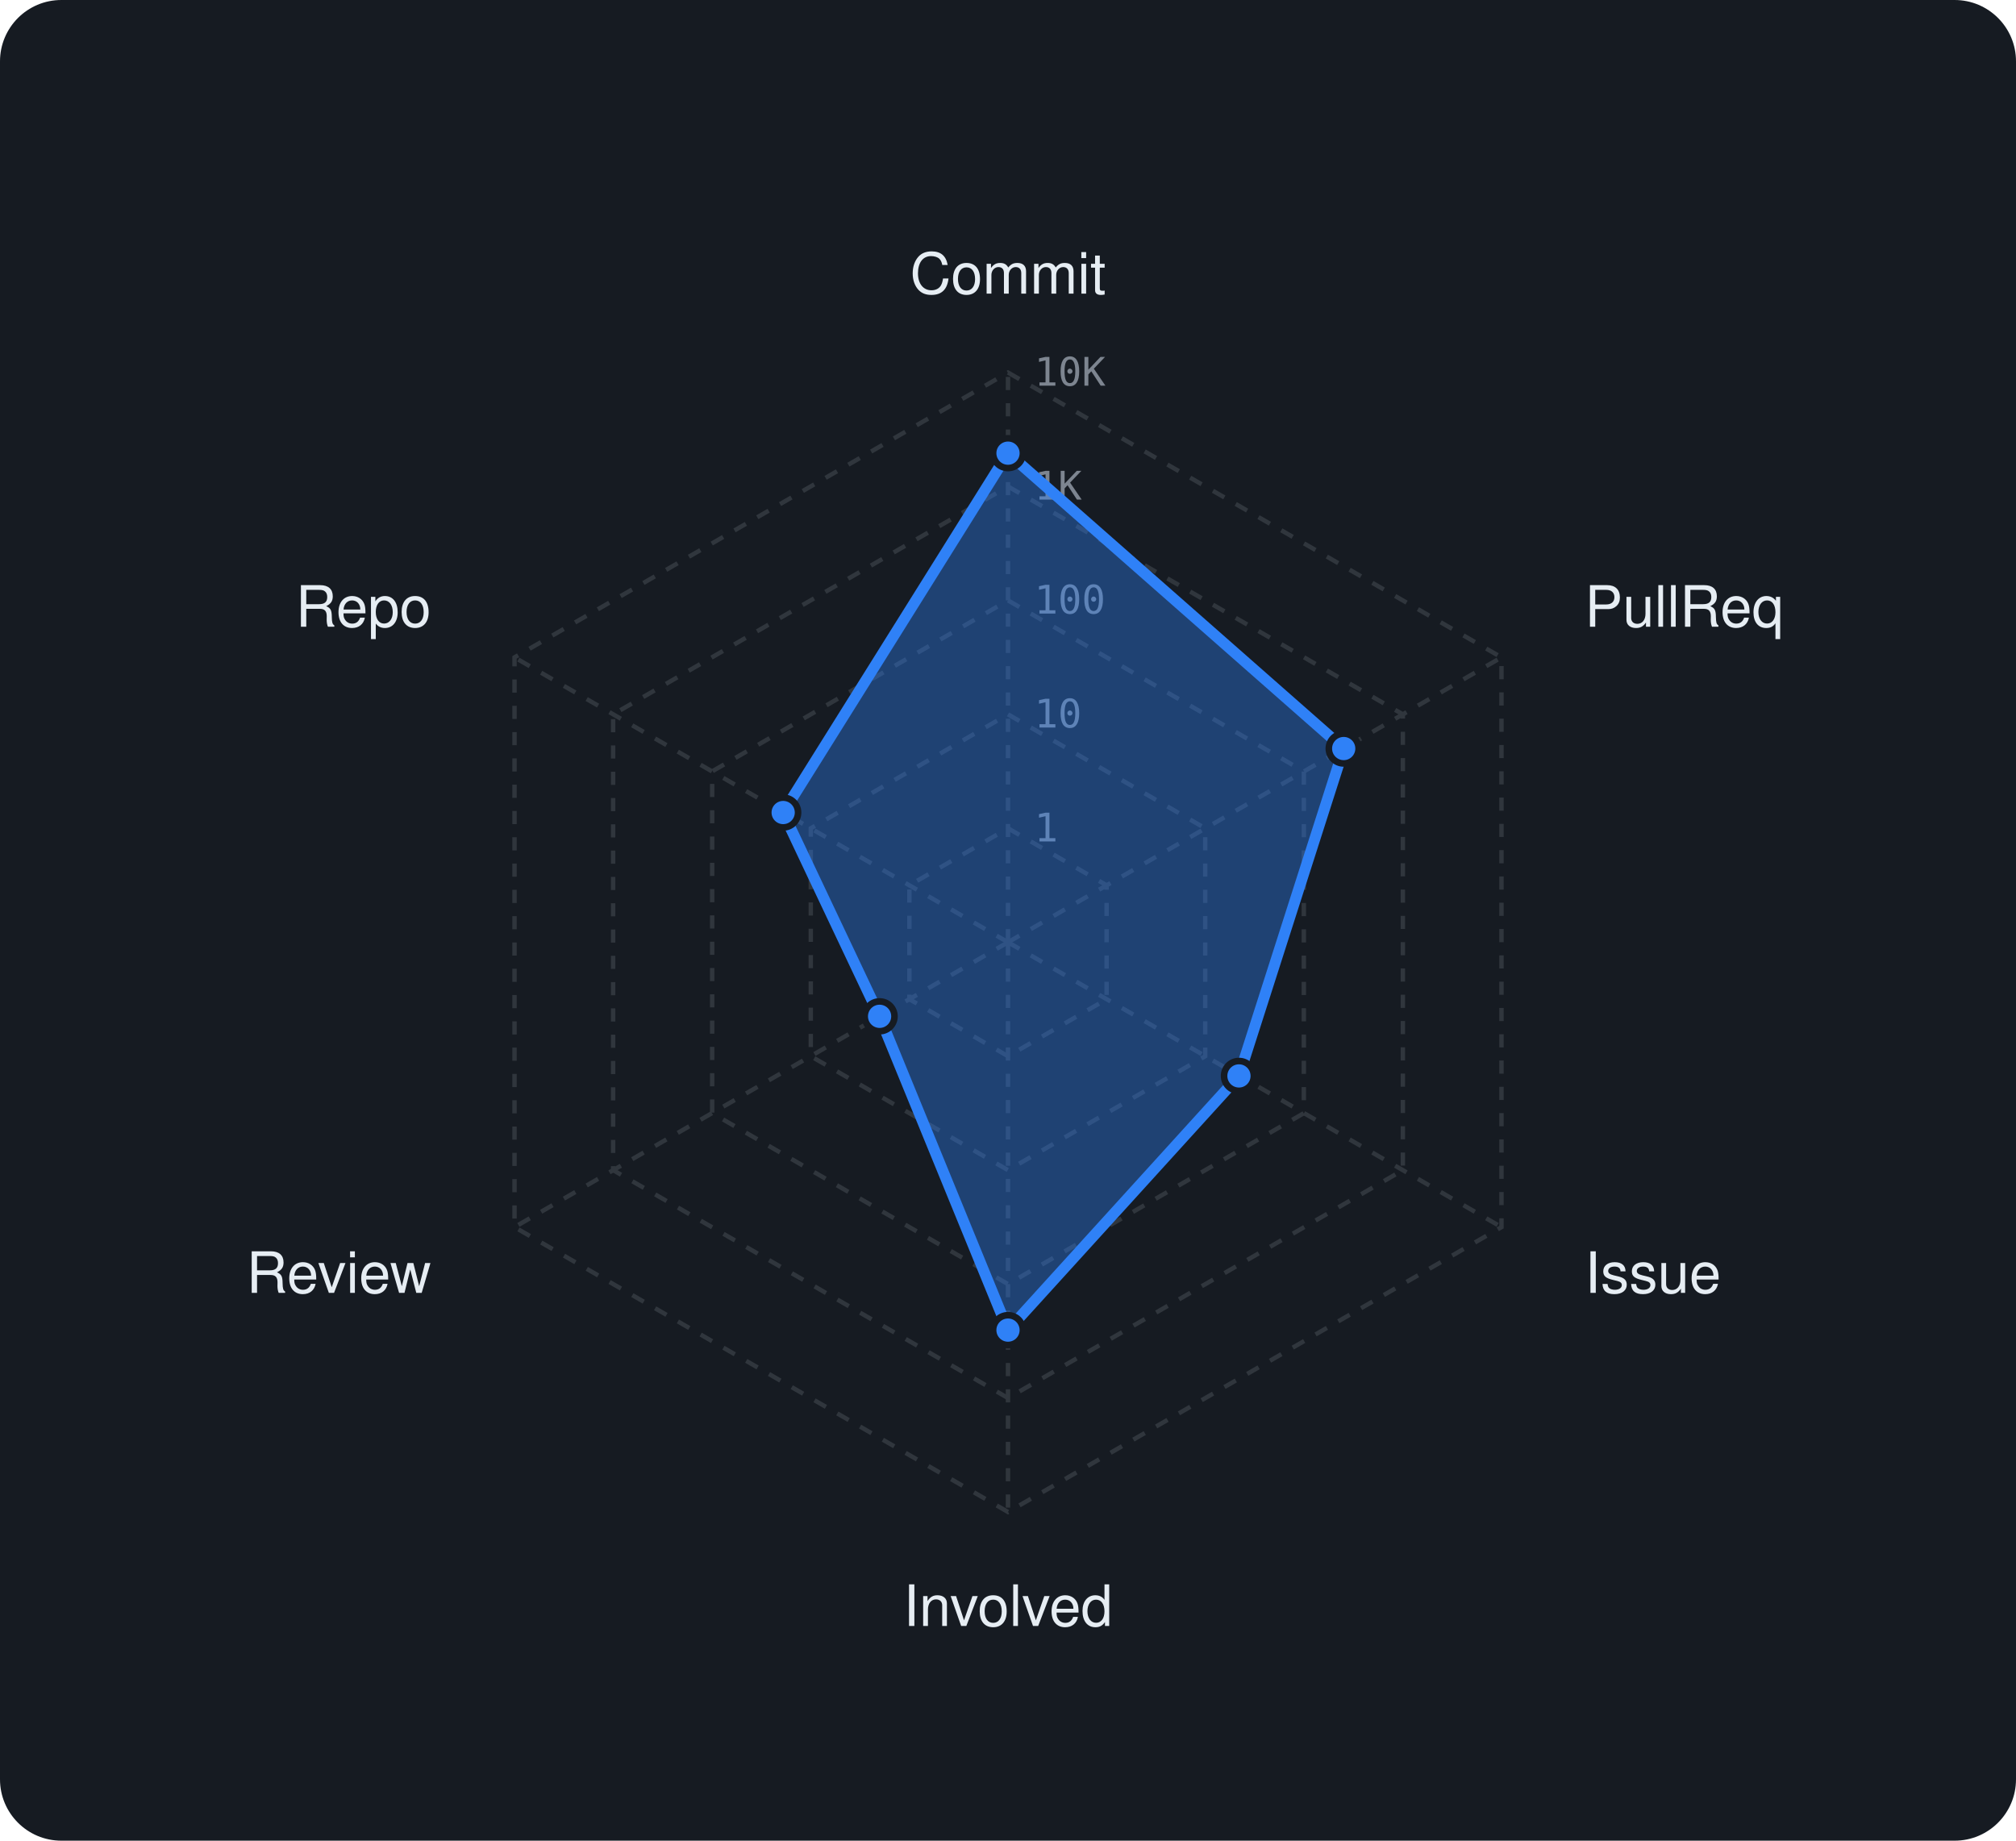
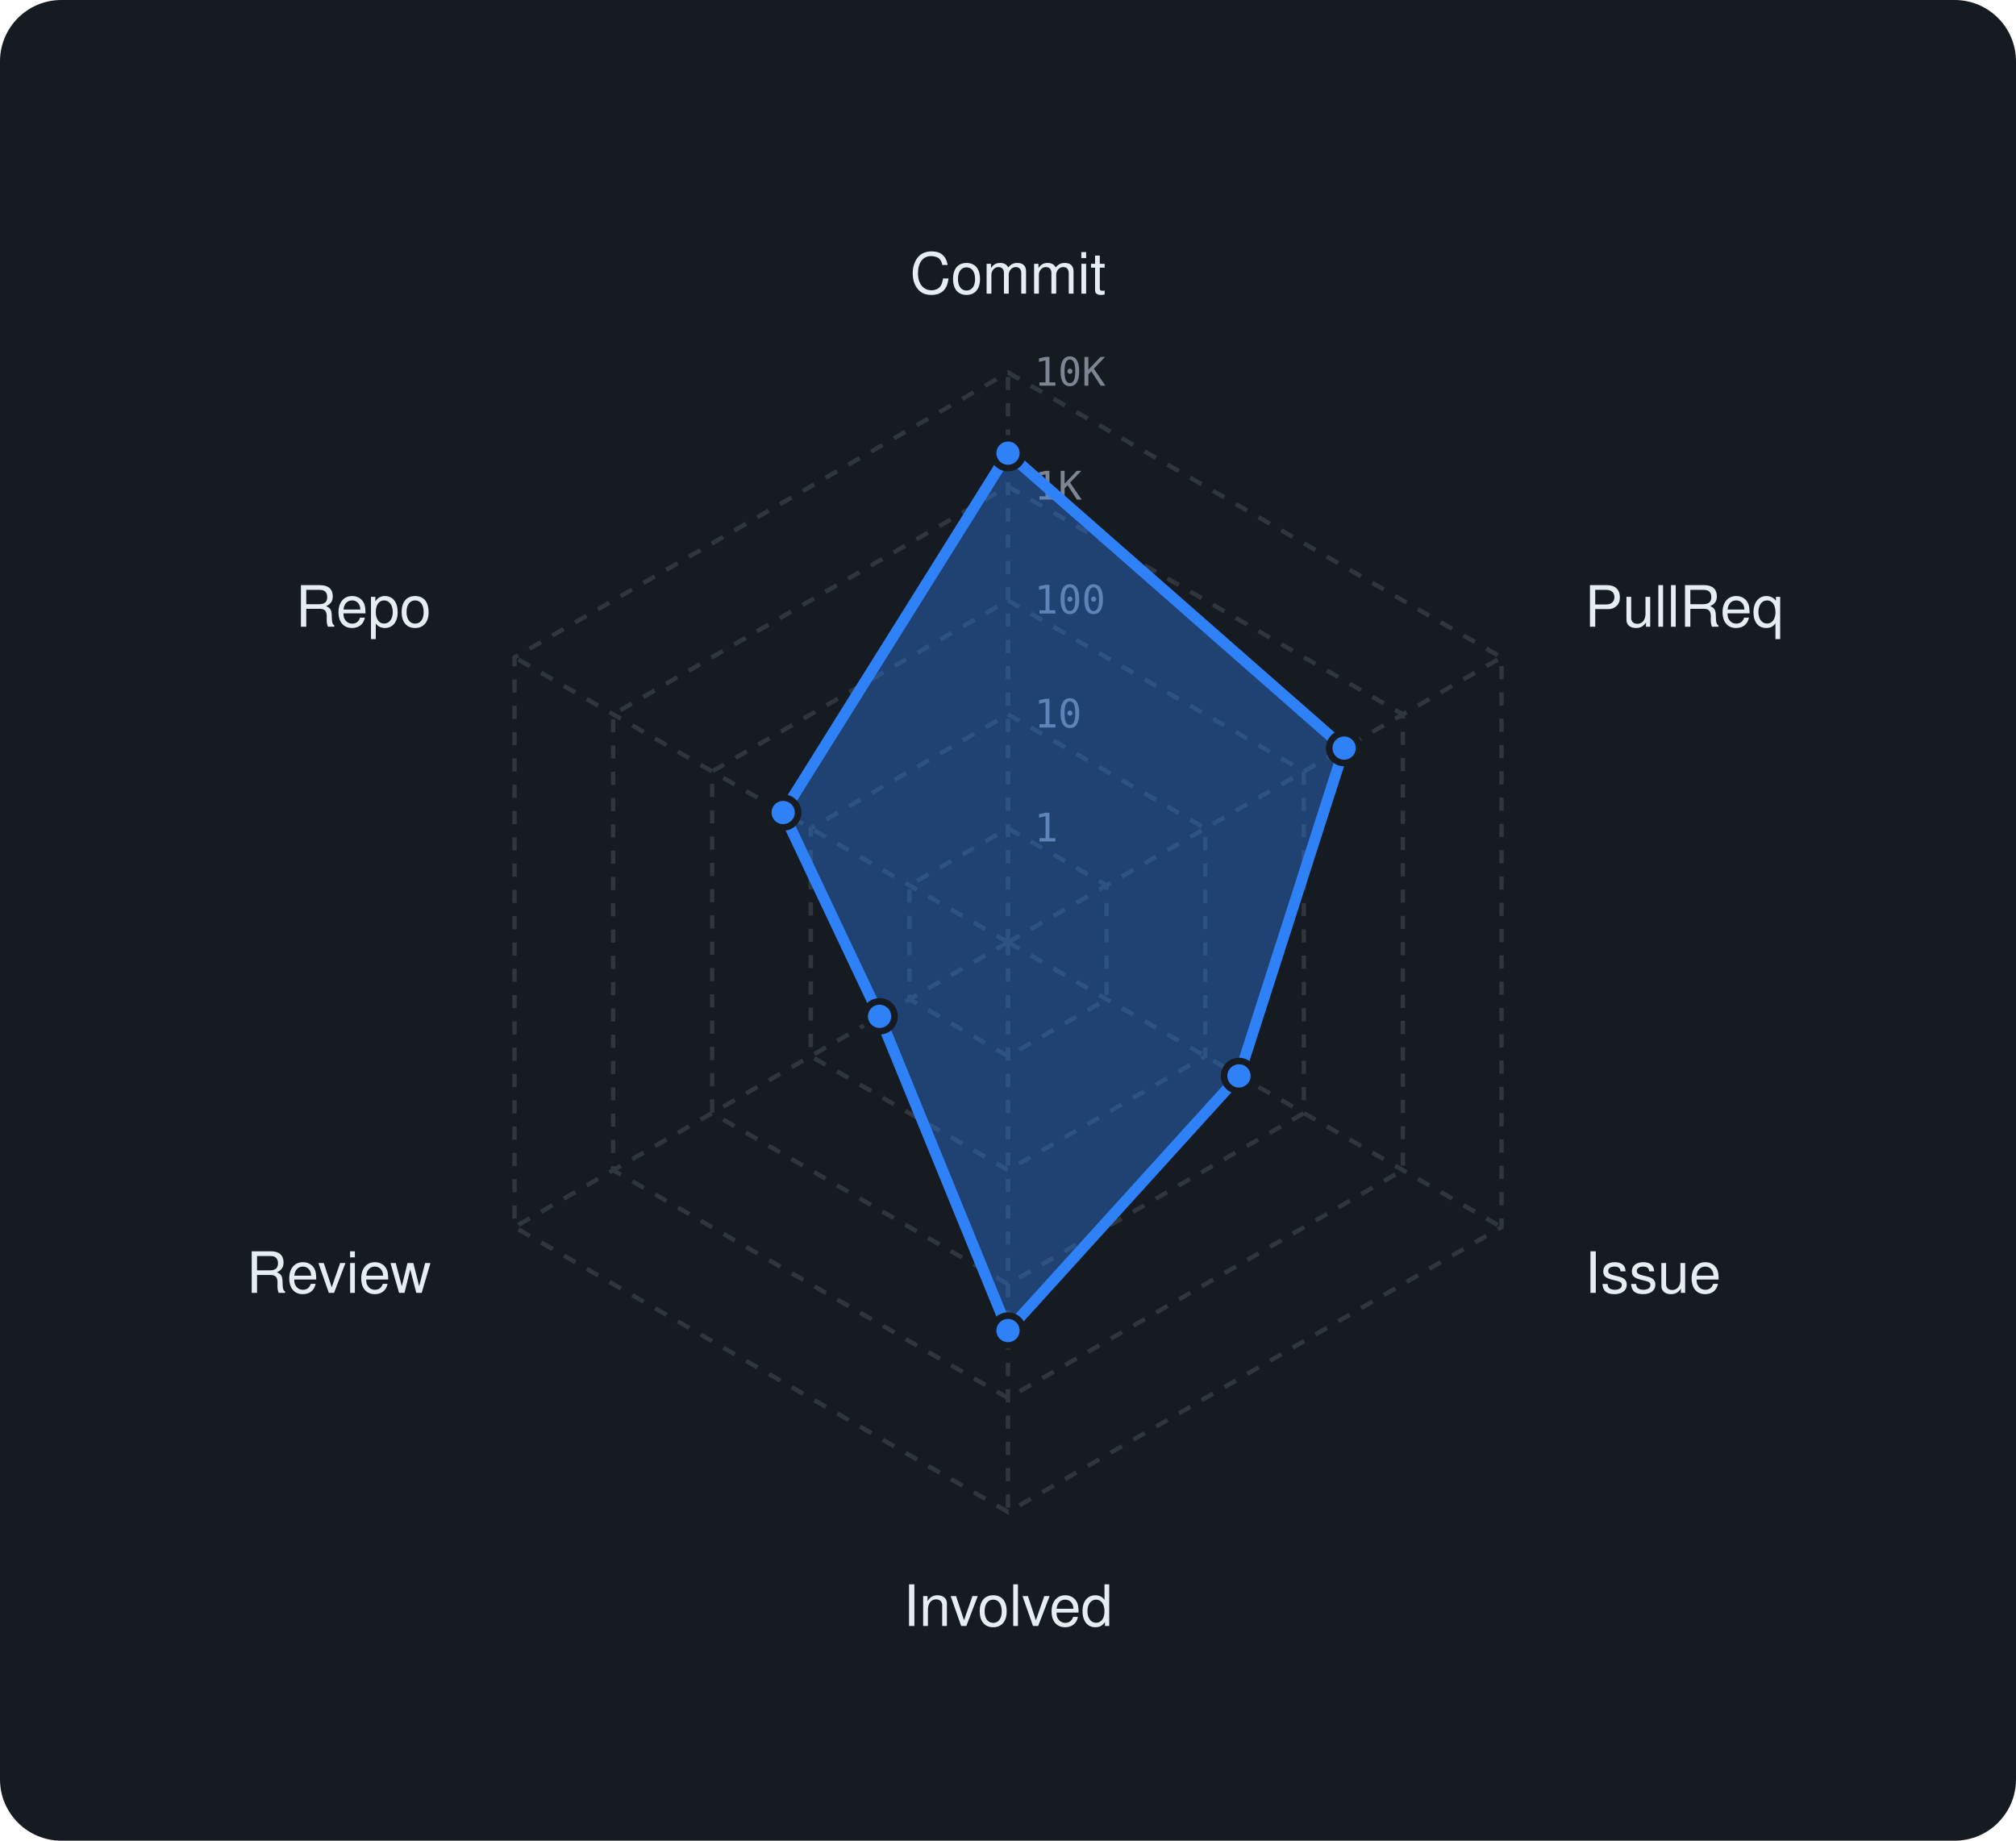
<svg xmlns="http://www.w3.org/2000/svg" viewBox="0 0 460 420" width="460" height="420" font-family="-apple-system,BlinkMacSystemFont,'Segoe UI',Helvetica,Arial,sans-serif">
  <rect width="460" height="420" rx="14" fill="#161b22" />
  <polygon points="230,189 252.5,202 252.5,228 230,241 207.5,228 207.5,202" fill="none" stroke="#30363d" stroke-width="1" stroke-dasharray="3 3" />
  <polygon points="230,163 275,189 275,241 230,267 185,241 185,189" fill="none" stroke="#30363d" stroke-width="1" stroke-dasharray="3 3" />
  <polygon points="230,137 297.5,176 297.5,254 230,293 162.5,254 162.5,176" fill="none" stroke="#30363d" stroke-width="1" stroke-dasharray="3 3" />
  <polygon points="230,111 320.1,163 320.1,267 230,319 139.9,267 139.9,163" fill="none" stroke="#30363d" stroke-width="1" stroke-dasharray="3 3" />
  <polygon points="230,85 342.6,150 342.6,280 230,345 117.4,280 117.4,150" fill="none" stroke="#30363d" stroke-width="1" stroke-dasharray="3 3" />
  <line x1="230" y1="215" x2="230" y2="85" stroke="#30363d" stroke-width="1" stroke-dasharray="3 3" />
  <line x1="230" y1="215" x2="342.6" y2="150" stroke="#30363d" stroke-width="1" stroke-dasharray="3 3" />
  <line x1="230" y1="215" x2="342.6" y2="280" stroke="#30363d" stroke-width="1" stroke-dasharray="3 3" />
  <line x1="230" y1="215" x2="230" y2="345" stroke="#30363d" stroke-width="1" stroke-dasharray="3 3" />
  <line x1="230" y1="215" x2="117.4" y2="280" stroke="#30363d" stroke-width="1" stroke-dasharray="3 3" />
  <line x1="230" y1="215" x2="117.4" y2="150" stroke="#30363d" stroke-width="1" stroke-dasharray="3 3" />
  <text x="236" y="192.0" font-size="9" font-family="monospace" fill="#7d8590">1</text>
  <text x="236" y="166.0" font-size="9" font-family="monospace" fill="#7d8590">10</text>
  <text x="236" y="140.0" font-size="9" font-family="monospace" fill="#7d8590">100</text>
  <text x="236" y="114.0" font-size="9" font-family="monospace" fill="#7d8590">1K</text>
  <text x="236" y="88.0" font-size="9" font-family="monospace" fill="#7d8590">10K</text>
  <text x="230.0" y="67.0" text-anchor="middle" font-size="13" fill="#e6edf3">Commit</text>
  <text x="361.6" y="143.0" text-anchor="start" font-size="13" fill="#e6edf3">PullReq</text>
  <text x="361.6" y="295.0" text-anchor="start" font-size="13" fill="#e6edf3">Issue</text>
  <text x="230.0" y="371.0" text-anchor="middle" font-size="13" fill="#e6edf3">Involved</text>
  <text x="98.4" y="295.0" text-anchor="end" font-size="13" fill="#e6edf3">Review</text>
  <text x="98.4" y="143.0" text-anchor="end" font-size="13" fill="#e6edf3">Repo</text>
-   <polygon points="230,103.4 306.6,170.8 282.7,245.5 230,303.5 200.7,231.9 178.7,185.4" fill="rgba(47,129,247,0.38)" stroke="#2f81f7" stroke-width="2.5" stroke-linejoin="round" />
+   <polygon points="230,103.4 306.7,170.7 282.7,245.5 230,303.6 200.7,231.9 178.7,185.4" fill="rgba(47,129,247,0.38)" stroke="#2f81f7" stroke-width="2.5" stroke-linejoin="round" />
  <circle cx="230" cy="103.4" r="3.4" fill="#2f81f7" stroke="#161b22" stroke-width="1.5" />
-   <circle cx="306.6" cy="170.8" r="3.4" fill="#2f81f7" stroke="#161b22" stroke-width="1.5" />
+   <circle cx="306.7" cy="170.7" r="3.4" fill="#2f81f7" stroke="#161b22" stroke-width="1.5" />
  <circle cx="282.7" cy="245.5" r="3.4" fill="#2f81f7" stroke="#161b22" stroke-width="1.5" />
-   <circle cx="230" cy="303.5" r="3.4" fill="#2f81f7" stroke="#161b22" stroke-width="1.5" />
+   <circle cx="230" cy="303.6" r="3.4" fill="#2f81f7" stroke="#161b22" stroke-width="1.5" />
  <circle cx="200.7" cy="231.9" r="3.4" fill="#2f81f7" stroke="#161b22" stroke-width="1.5" />
  <circle cx="178.7" cy="185.4" r="3.4" fill="#2f81f7" stroke="#161b22" stroke-width="1.5" />
</svg>
